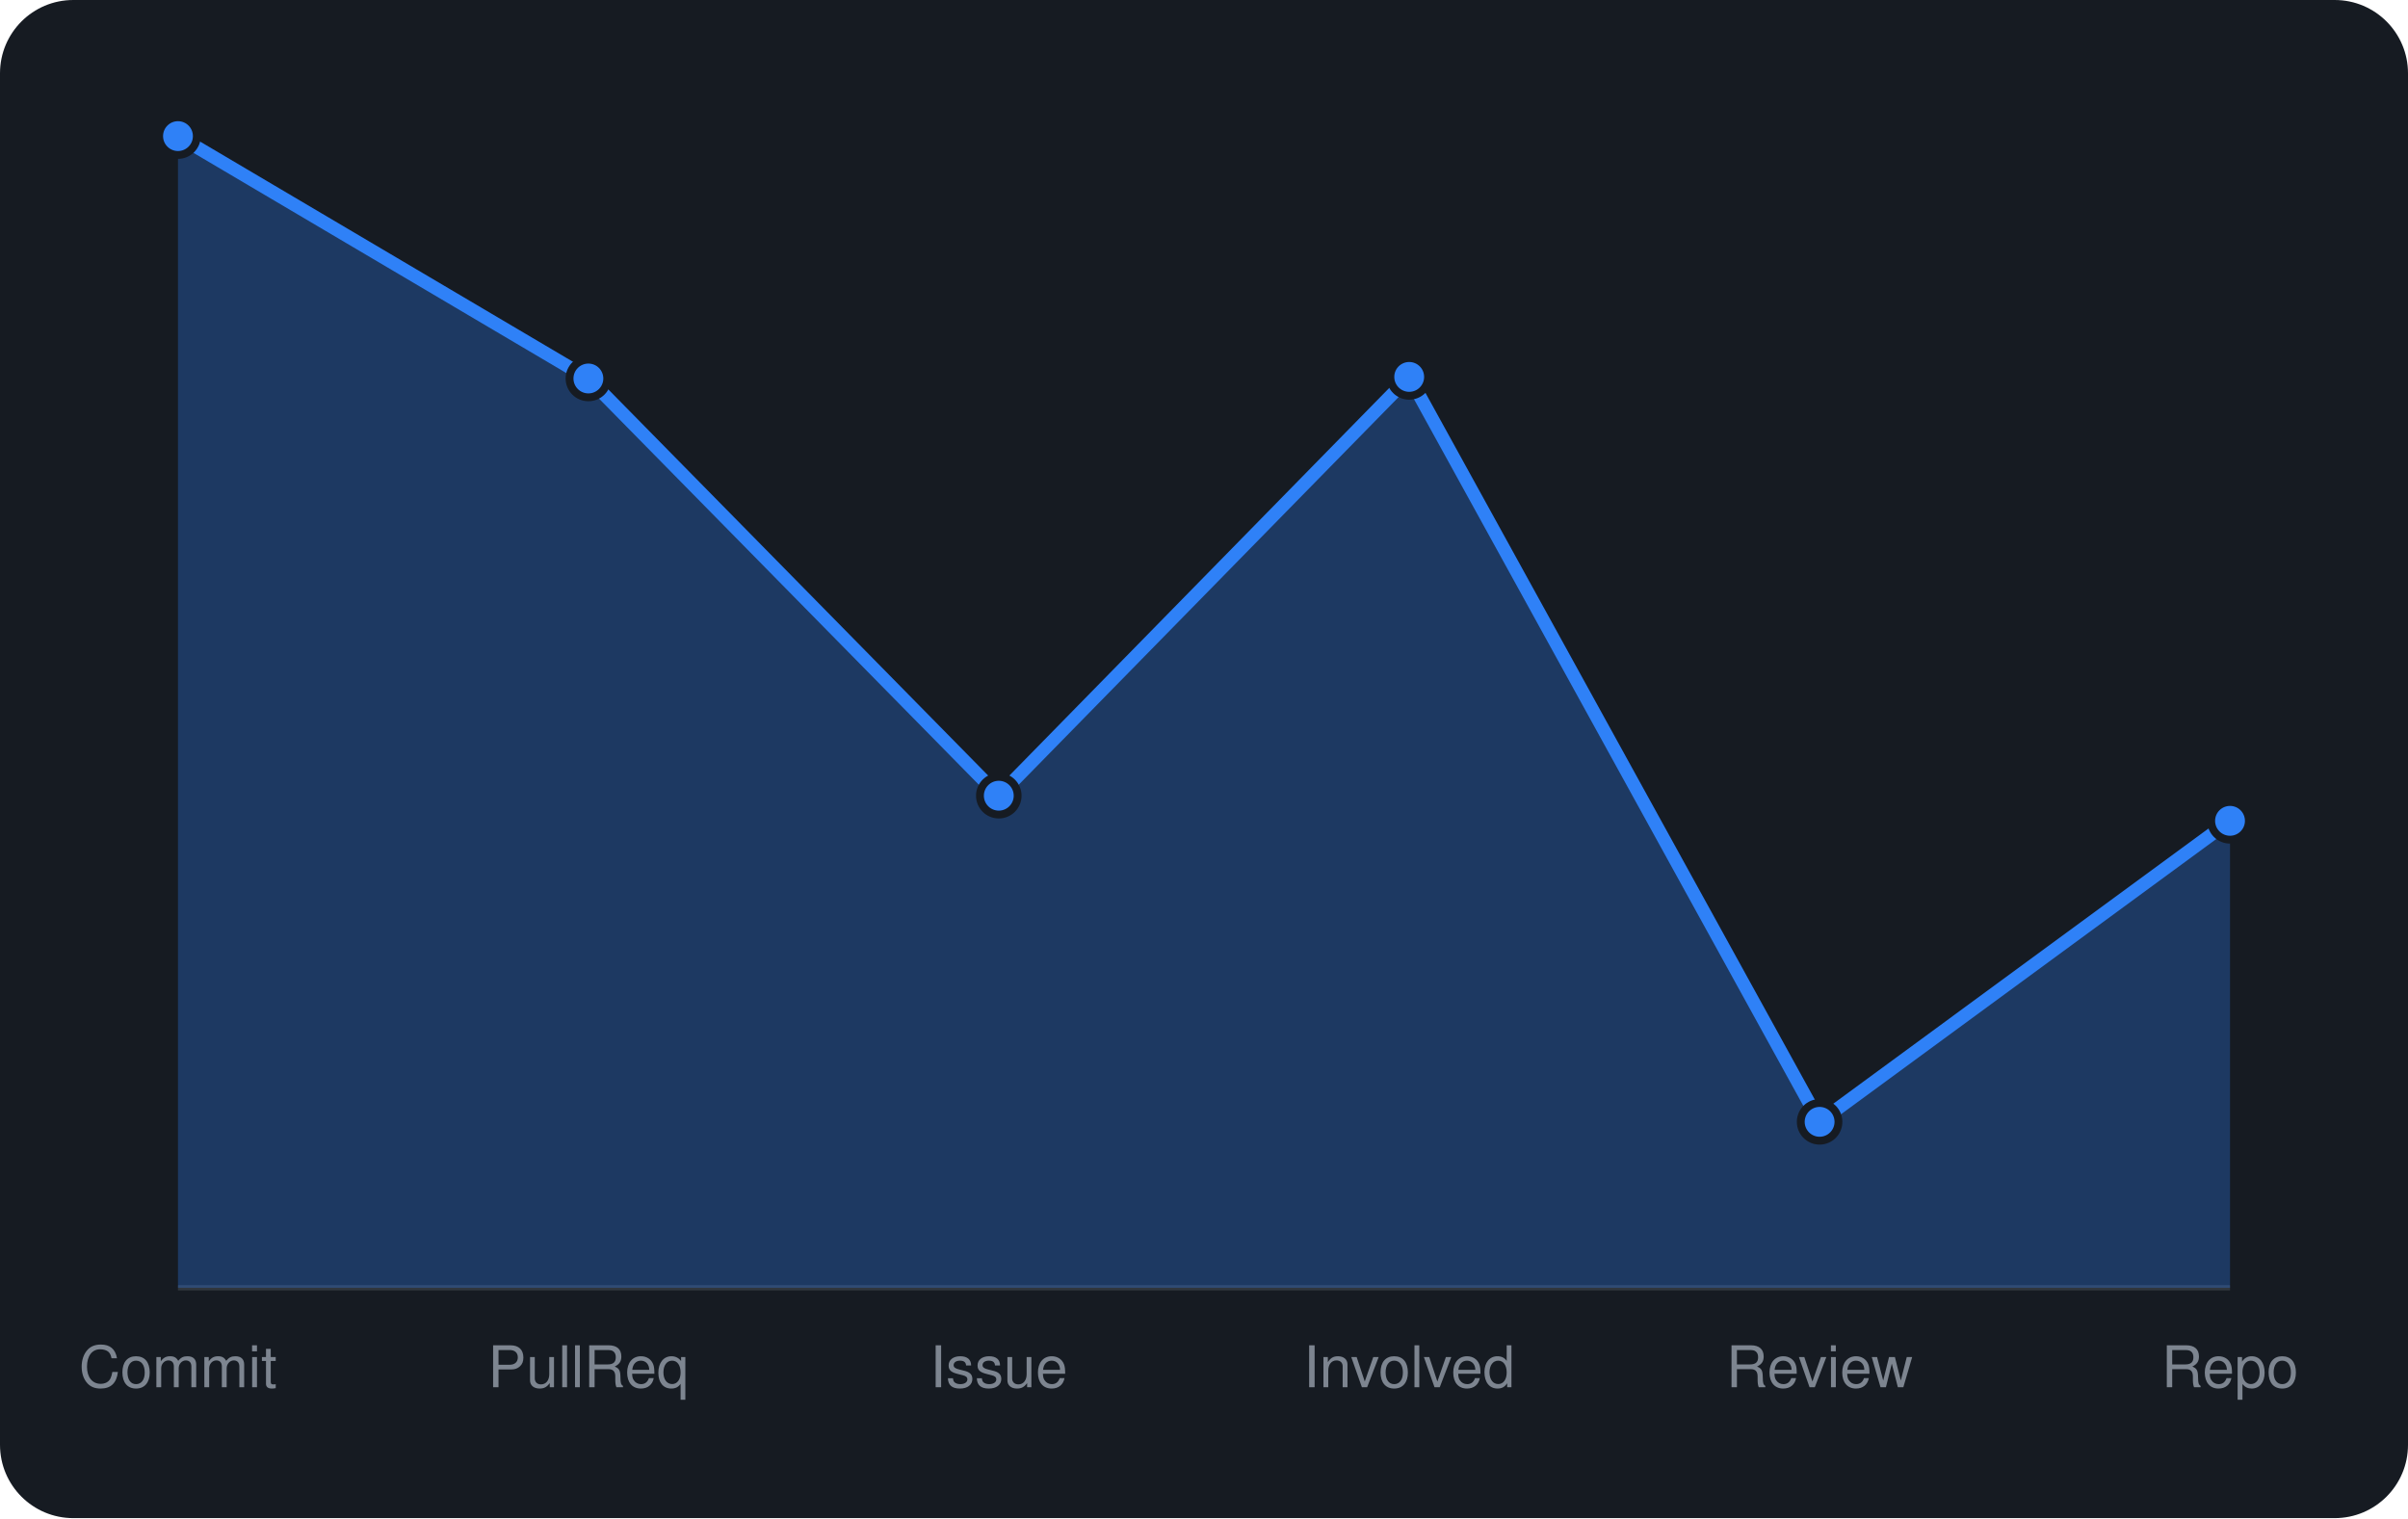
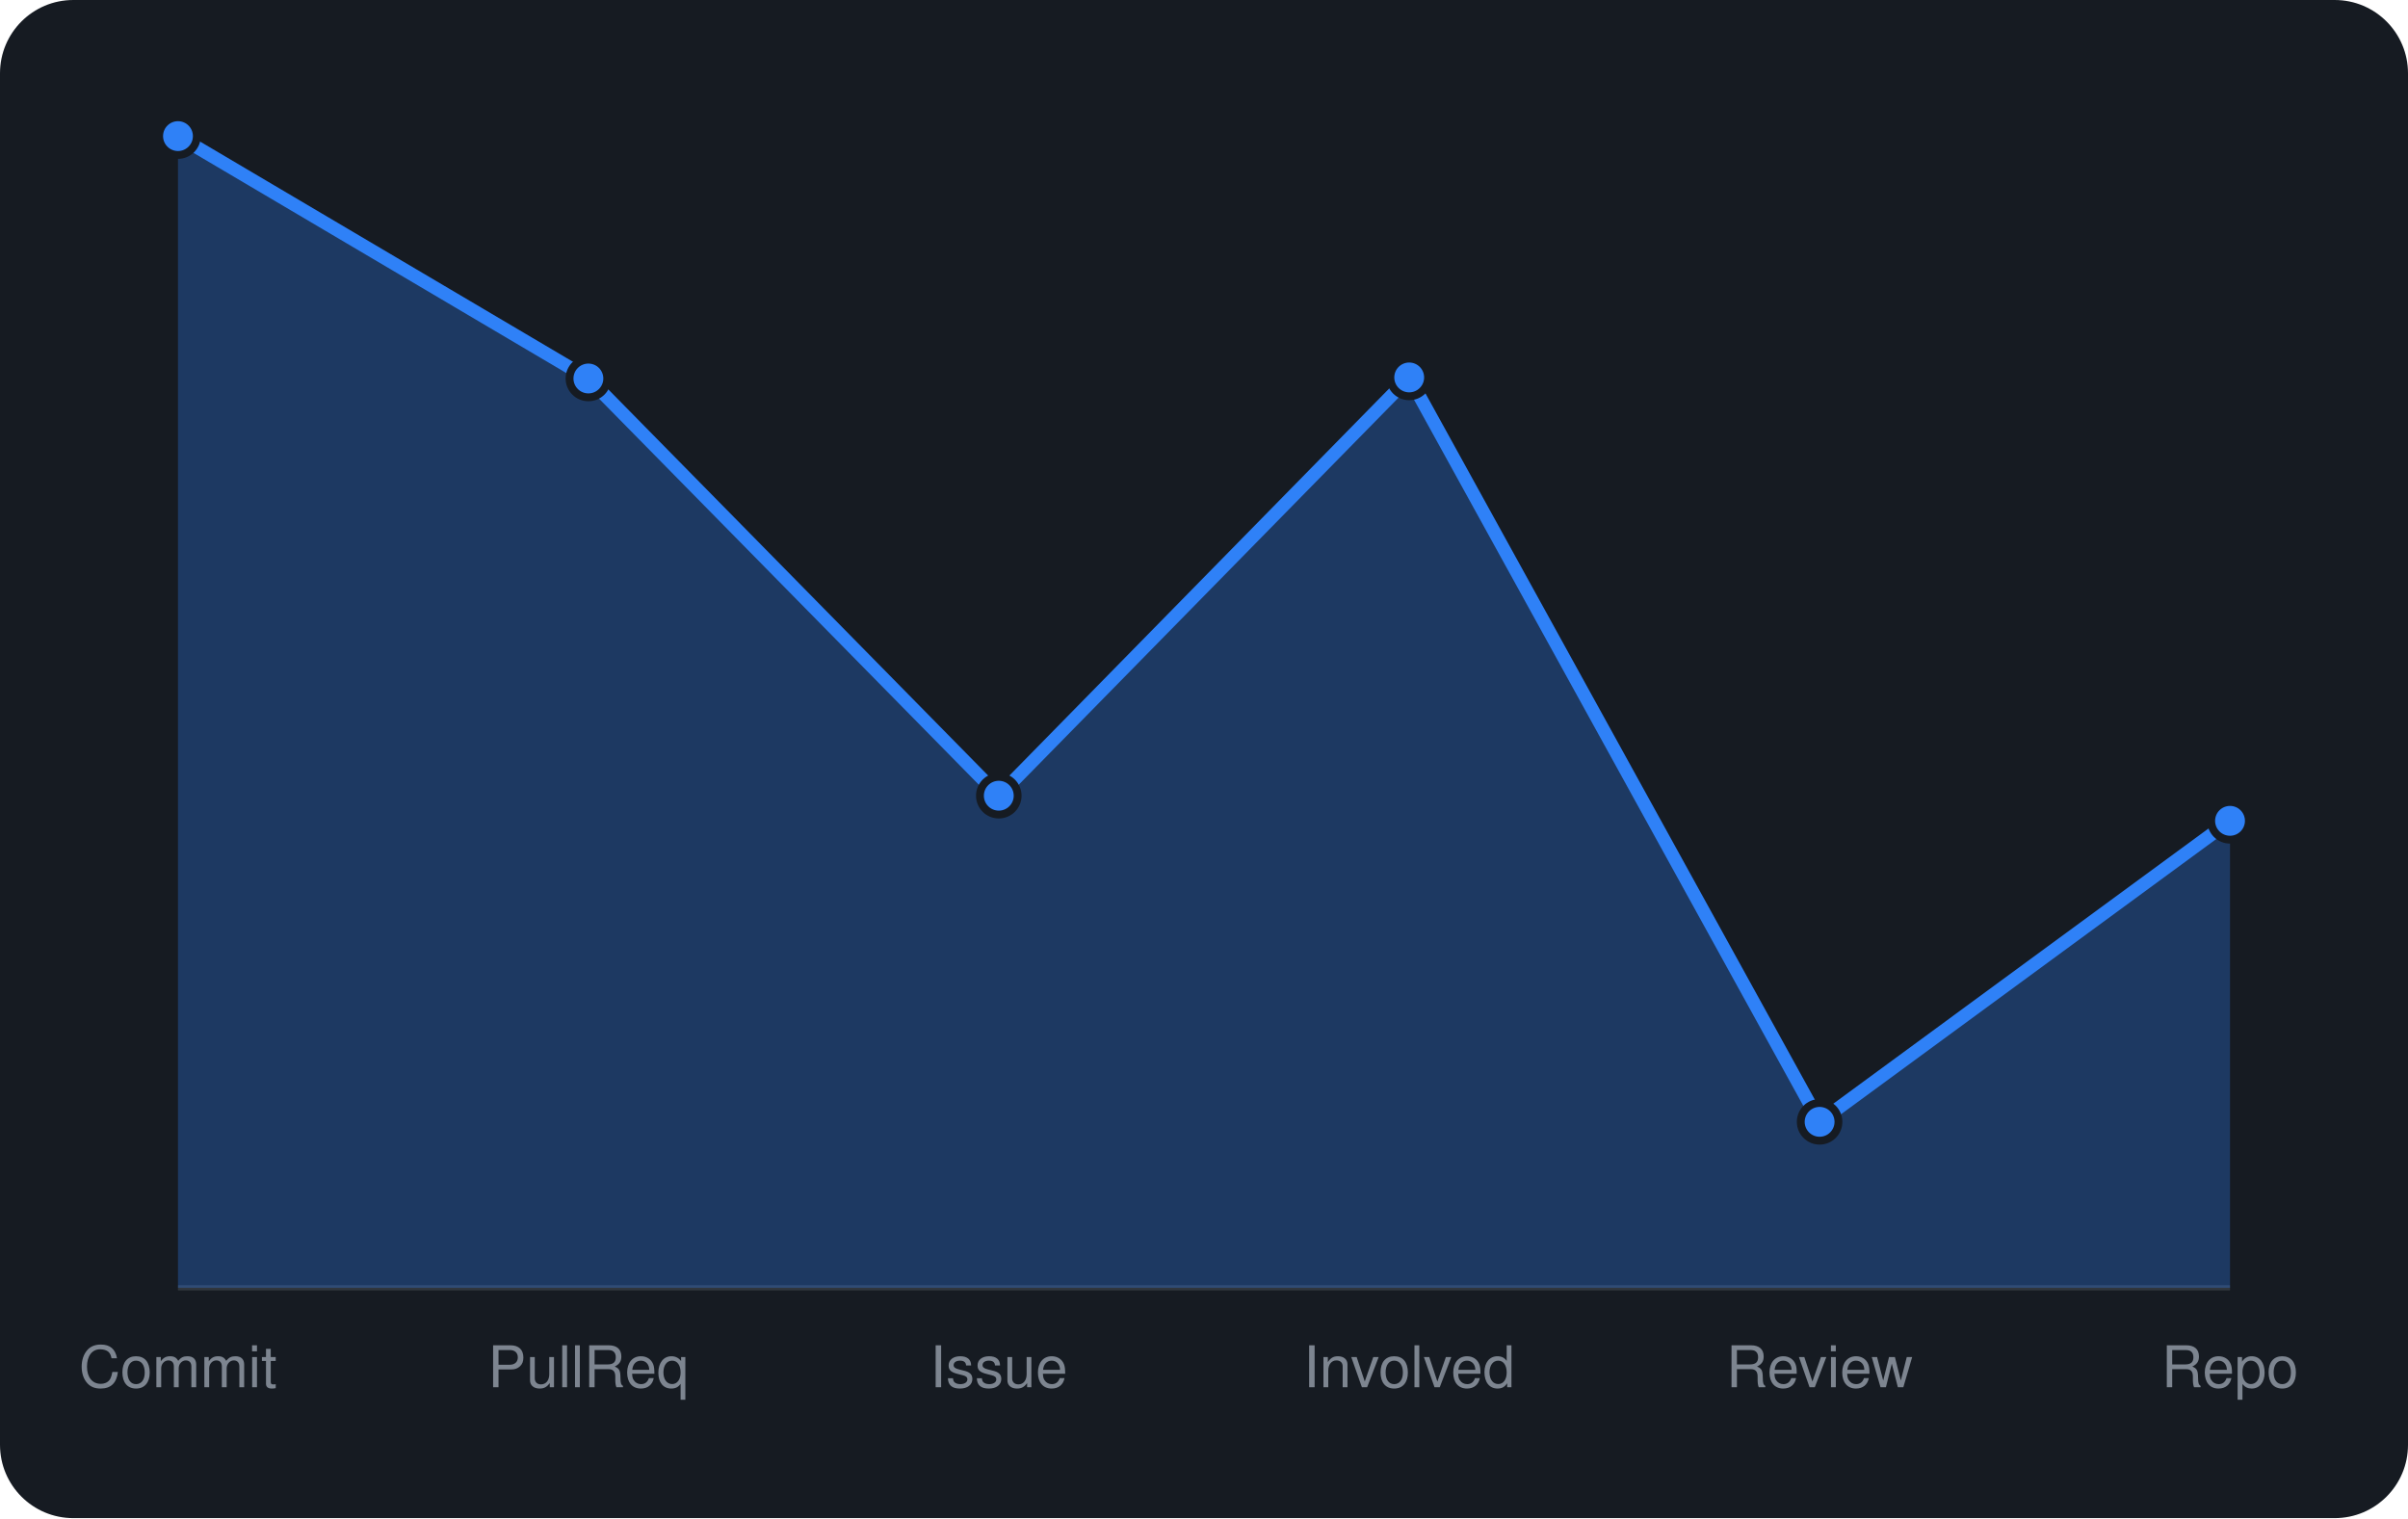
<svg xmlns="http://www.w3.org/2000/svg" viewBox="0 0 460 290" width="460" height="290" font-family="-apple-system,BlinkMacSystemFont,'Segoe UI',Helvetica,Arial,sans-serif">
  <rect width="460" height="290" rx="14" fill="#161b22" />
  <line x1="34" y1="246" x2="426" y2="246" stroke="#30363d" />
-   <path d="M34.0 246 L34.0 26.0L112.4 72.3L190.8 152.0L269.2 72.0L347.6 214.3L426.0 156.8 L426.0 246 Z" fill="rgba(47,129,247,0.3)" />
-   <path d="M34.0 26.0L112.4 72.3L190.8 152.0L269.2 72.0L347.6 214.3L426.0 156.8" fill="none" stroke="#2f81f7" stroke-width="2.5" stroke-linejoin="round" />
+   <path d="M34.0 246 L34.0 26.0L112.4 72.3L190.8 152.0L269.2 72.1L347.6 214.3L426.0 156.8 L426.0 246 Z" fill="rgba(47,129,247,0.3)" />
+   <path d="M34.0 26.0L112.4 72.3L190.8 152.0L269.2 72.1L347.6 214.3L426.0 156.8" fill="none" stroke="#2f81f7" stroke-width="2.5" stroke-linejoin="round" />
  <circle cx="34.0" cy="26.0" r="3.6" fill="#2f81f7" stroke="#161b22" stroke-width="1.5" />
  <circle cx="112.4" cy="72.3" r="3.6" fill="#2f81f7" stroke="#161b22" stroke-width="1.5" />
  <circle cx="190.8" cy="152.0" r="3.6" fill="#2f81f7" stroke="#161b22" stroke-width="1.5" />
-   <circle cx="269.2" cy="72.0" r="3.6" fill="#2f81f7" stroke="#161b22" stroke-width="1.5" />
+   <circle cx="269.2" cy="72.1" r="3.6" fill="#2f81f7" stroke="#161b22" stroke-width="1.5" />
  <circle cx="347.6" cy="214.3" r="3.6" fill="#2f81f7" stroke="#161b22" stroke-width="1.5" />
  <circle cx="426.0" cy="156.8" r="3.6" fill="#2f81f7" stroke="#161b22" stroke-width="1.5" />
  <text x="34.0" y="265" text-anchor="middle" font-size="11" fill="#7d8590">Commit</text>
  <text x="112.4" y="265" text-anchor="middle" font-size="11" fill="#7d8590">PullReq</text>
  <text x="190.8" y="265" text-anchor="middle" font-size="11" fill="#7d8590">Issue</text>
  <text x="269.2" y="265" text-anchor="middle" font-size="11" fill="#7d8590">Involved</text>
  <text x="347.6" y="265" text-anchor="middle" font-size="11" fill="#7d8590">Review</text>
  <text x="426.0" y="265" text-anchor="middle" font-size="11" fill="#7d8590">Repo</text>
</svg>
